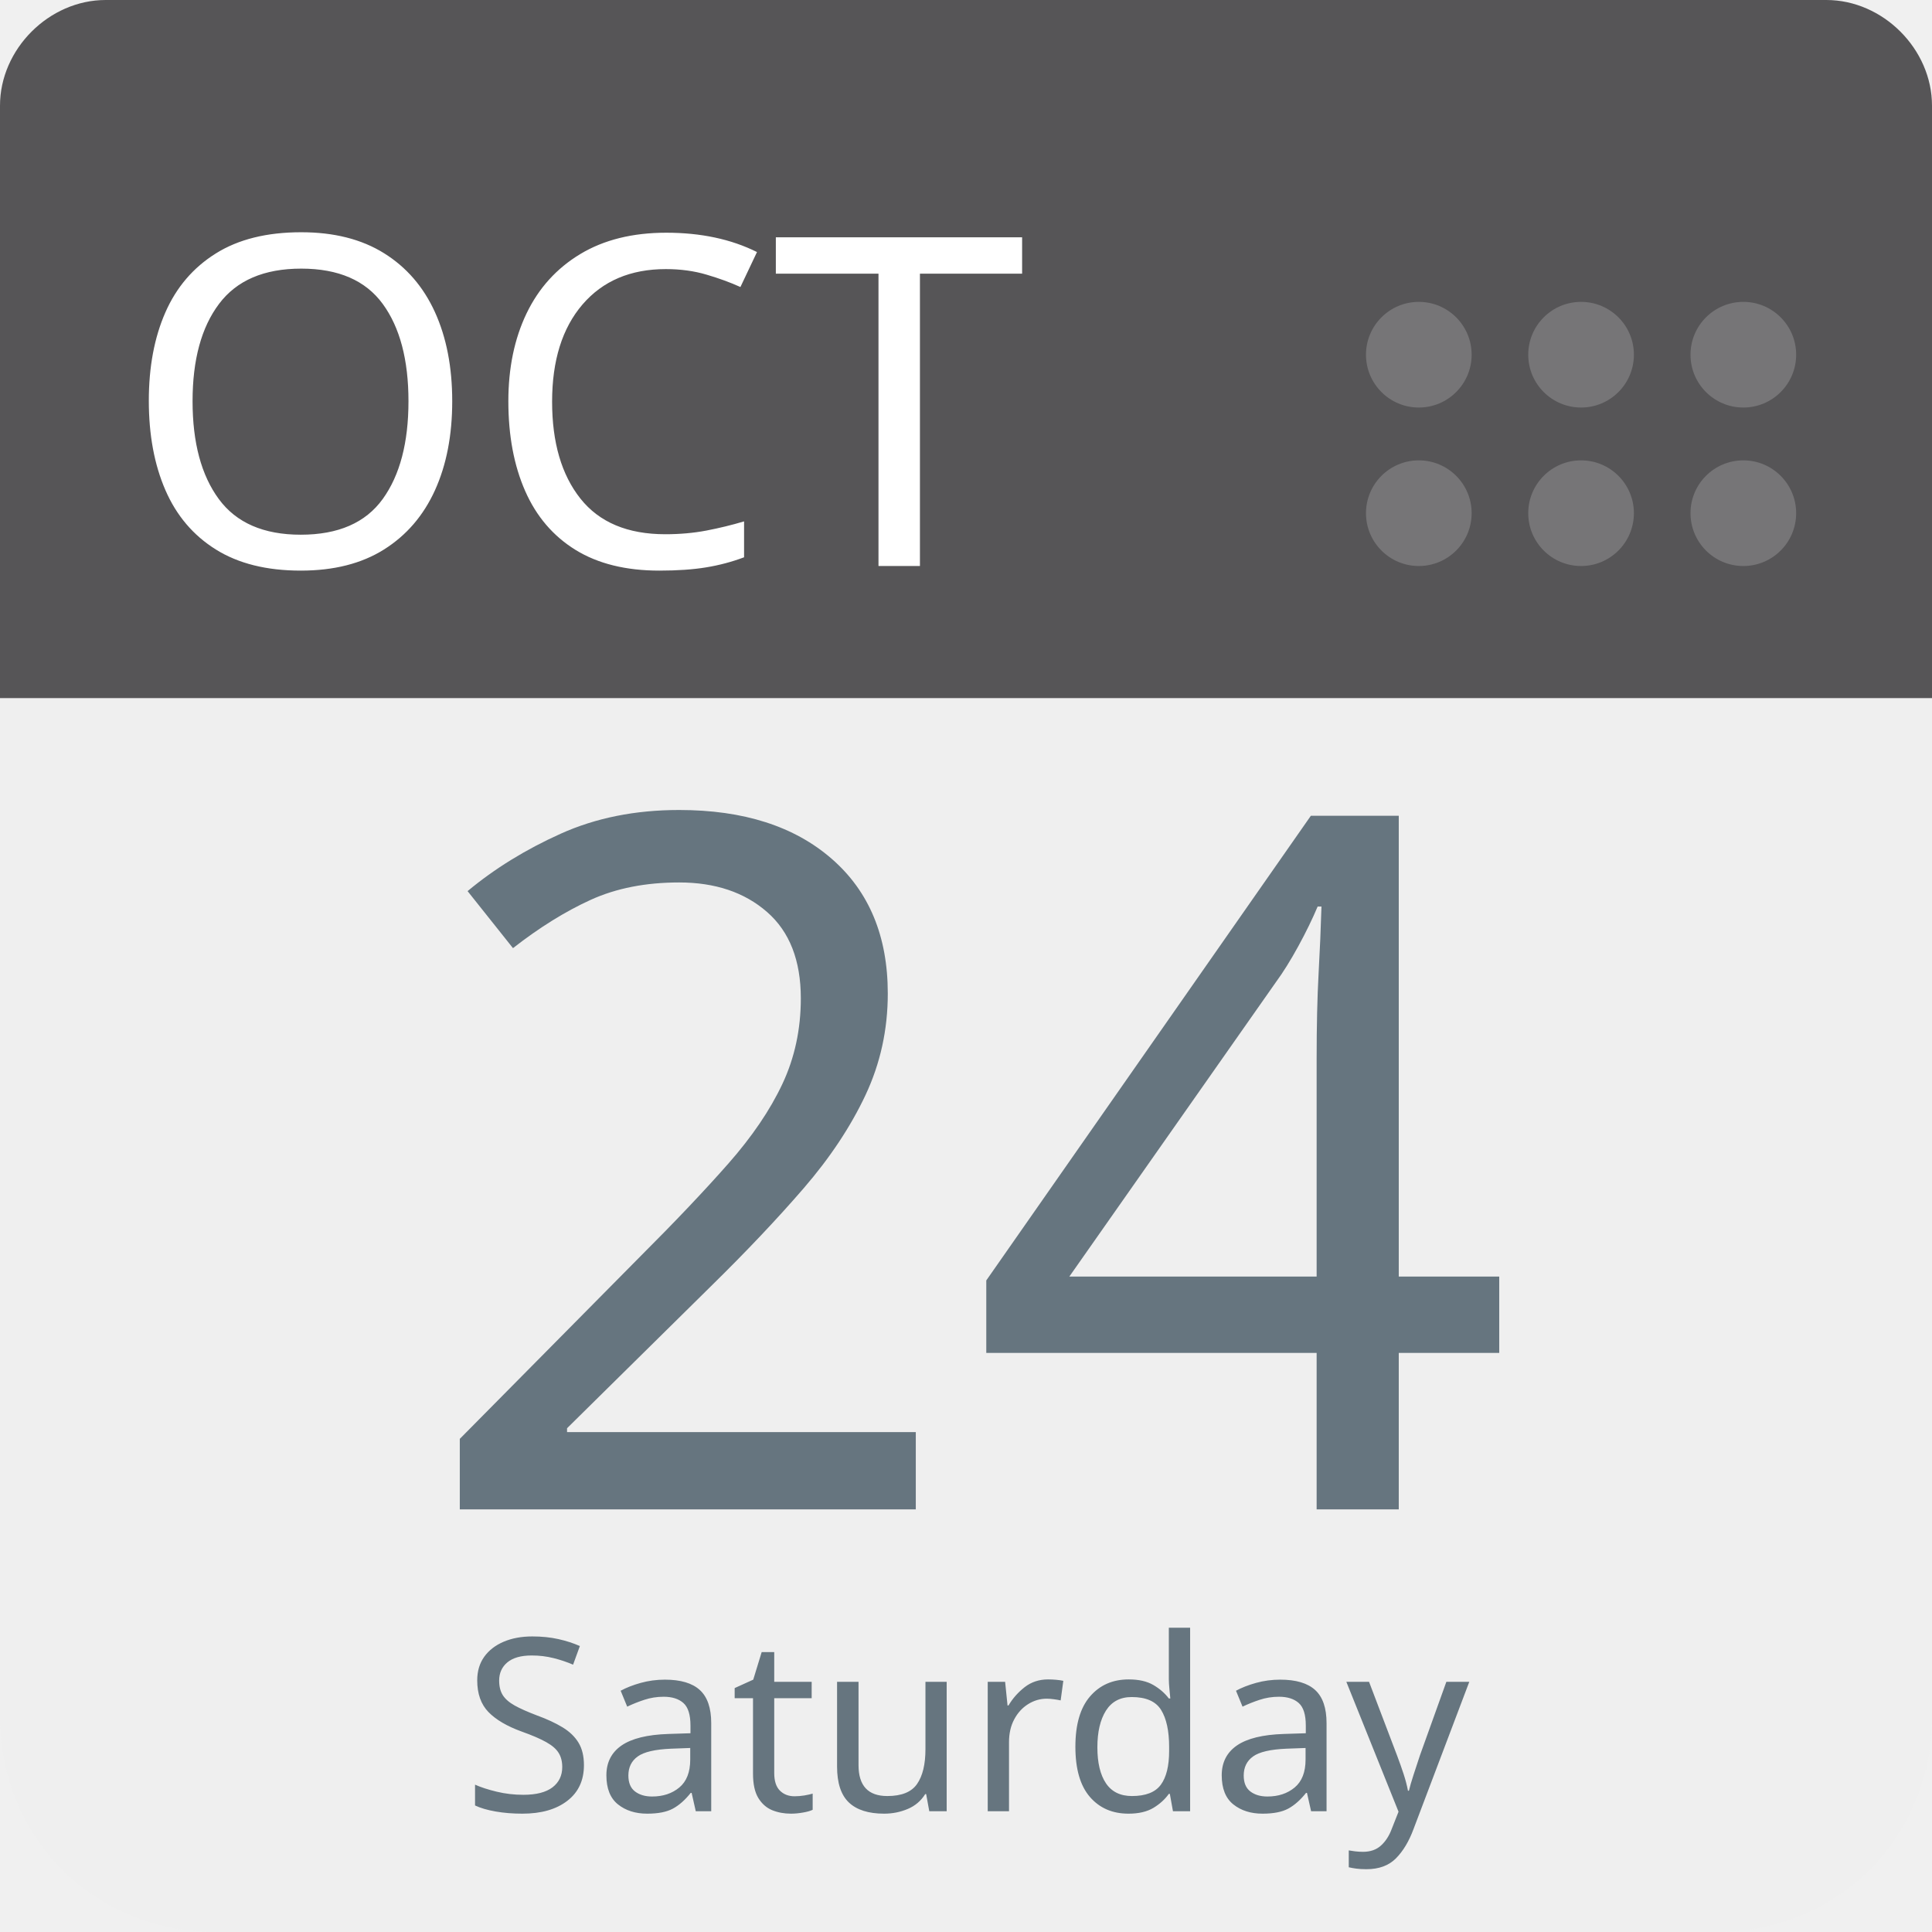
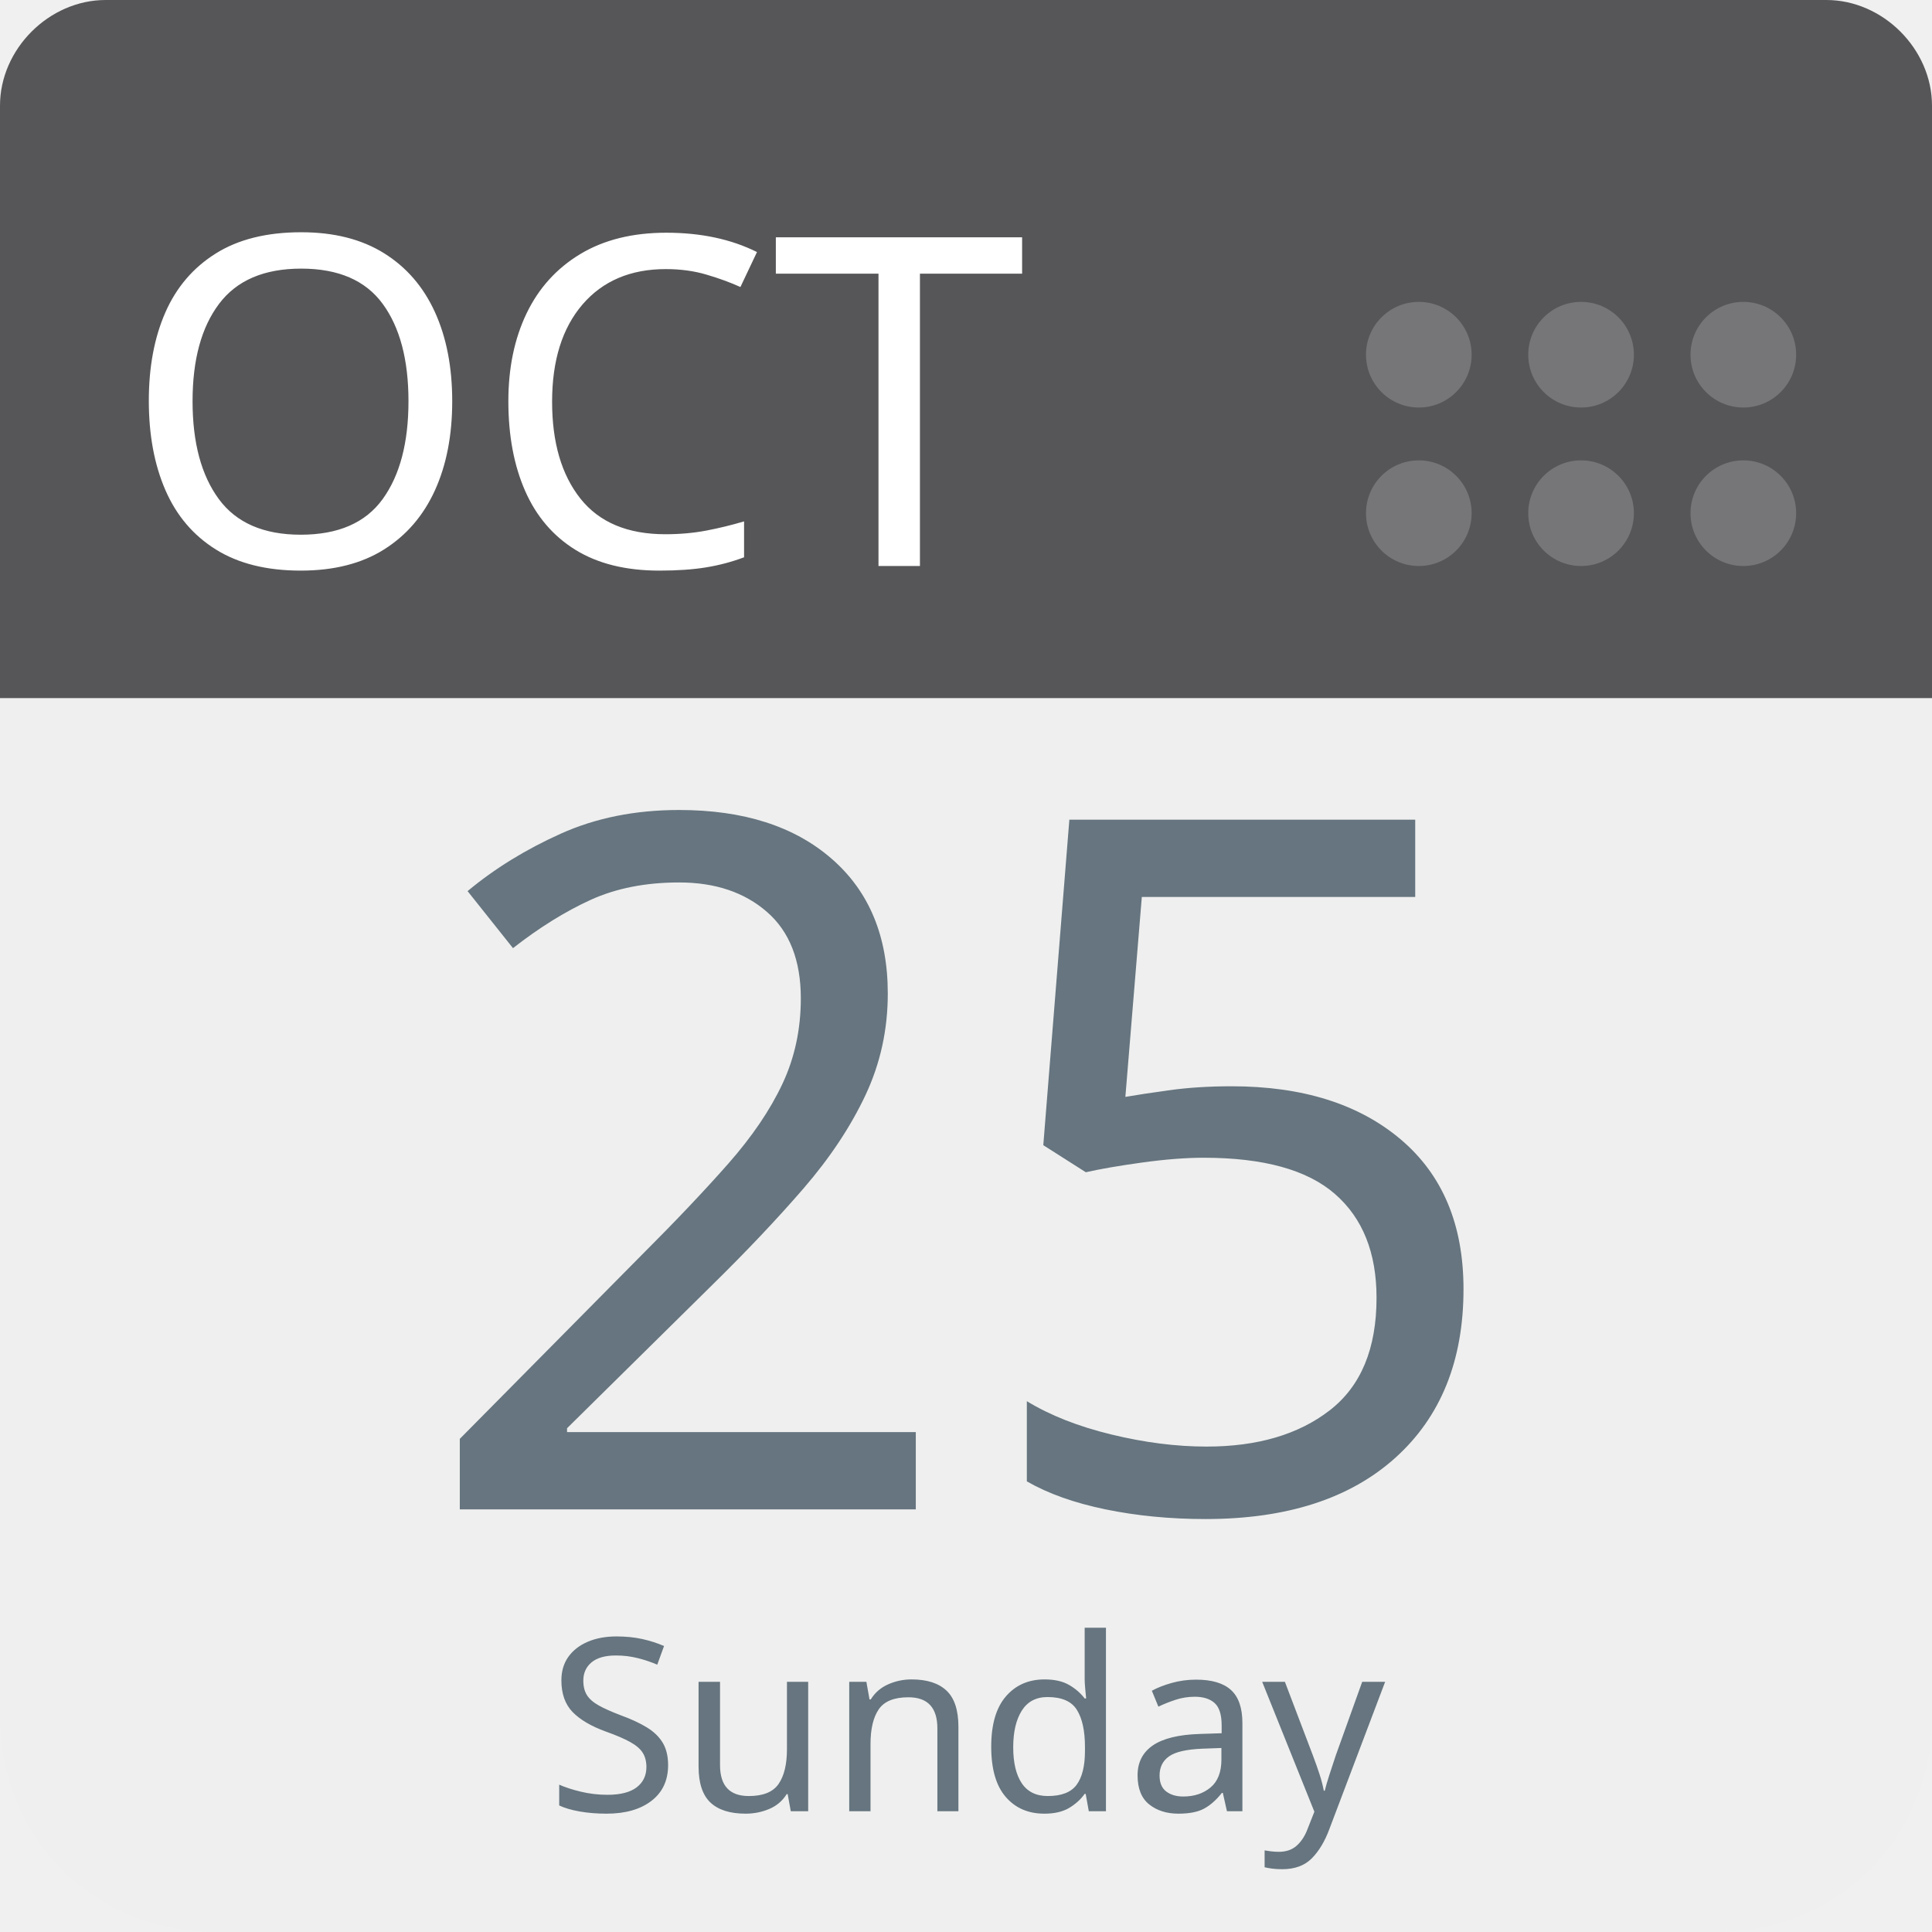
<svg xmlns="http://www.w3.org/2000/svg" aria-label="Calendar" role="img" viewBox="0 0 512 512" width="100%" height="100%" style="cursor: default">
      null
      <path d="m512,455c0,32 -25,57 -57,57l-398,0c-32,0 -57,-25 -57,-57l0,-327c0,-31 25,-57 57,-57l398,0c32,0 57,26 57,57l0,327z" fill="#efefef" />
  <path d="m484,0l-47,0l-409,0c-15,0 -28,13 -28,28l0,157l512,0l0,-157c0,-15 -13,-28 -28,-28z" fill="#565557" />
  <g fill="#767577">
    <circle cx="462" cy="136" r="14" />
    <circle cx="462" cy="94" r="14" />
    <circle cx="419" cy="136" r="14" />
    <circle cx="419" cy="94" r="14" />
    <circle cx="376" cy="136" r="14" />
    <circle cx="376" cy="94" r="14" />
  </g>
  <text id="month" x="32" y="150" fill="#fff" font-family="-apple-system, BlinkMacSystemFont, 'Noto Sans', 'Noto Sans CJK SC', 'Microsoft YaHei', sans-serif, 'Segoe UI', Roboto, 'Helvetica Neue', Arial" font-size="122px" style="text-anchor: left">OCT</text>
-   <text id="day" x="256" y="400" fill="#66757f" font-family="-apple-system, BlinkMacSystemFont, 'Noto Sans', 'Noto Sans CJK SC', 'Microsoft YaHei', sans-serif, 'Segoe UI', Roboto, 'Helvetica Neue', Arial" font-size="256px" style="text-anchor: middle">24</text>
-   <text id="weekday" x="256" y="480" fill="#66757f" font-family="-apple-system, BlinkMacSystemFont, 'Noto Sans', 'Noto Sans CJK SC', 'Microsoft YaHei', sans-serif, 'Segoe UI', Roboto, 'Helvetica Neue', Arial" font-size="64px" style="text-anchor: middle">Saturday</text>
+   <text id="day" x="256" y="400" fill="#66757f" font-family="-apple-system, BlinkMacSystemFont, 'Noto Sans', 'Noto Sans CJK SC', 'Microsoft YaHei', sans-serif, 'Segoe UI', Roboto, 'Helvetica Neue', Arial" font-size="256px" style="text-anchor: middle">25</text>
+   <text id="weekday" x="256" y="480" fill="#66757f" font-family="-apple-system, BlinkMacSystemFont, 'Noto Sans', 'Noto Sans CJK SC', 'Microsoft YaHei', sans-serif, 'Segoe UI', Roboto, 'Helvetica Neue', Arial" font-size="64px" style="text-anchor: middle">Sunday</text>
      null
    </svg>
